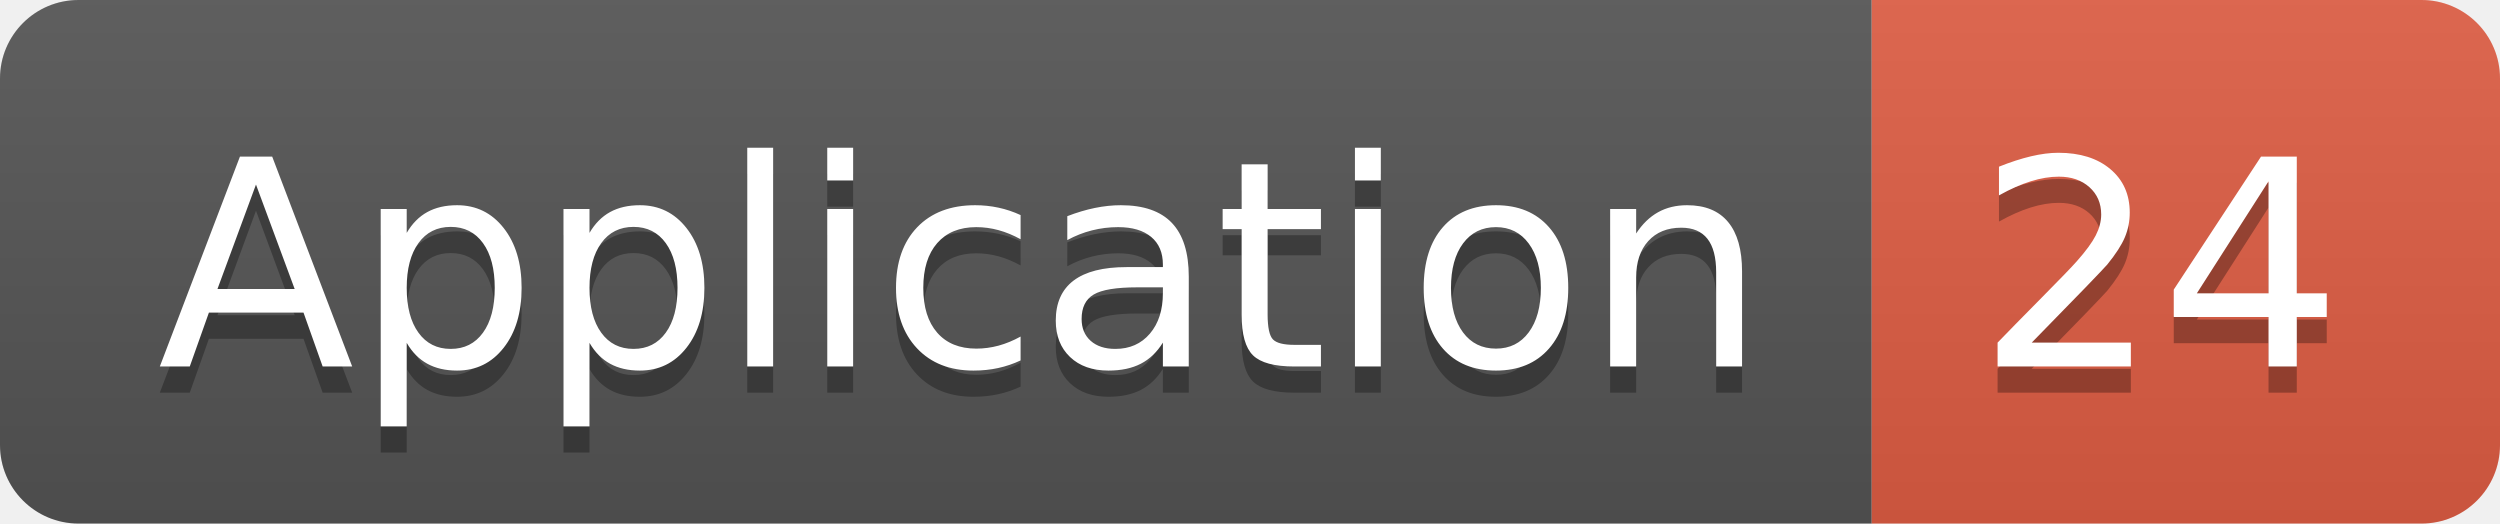
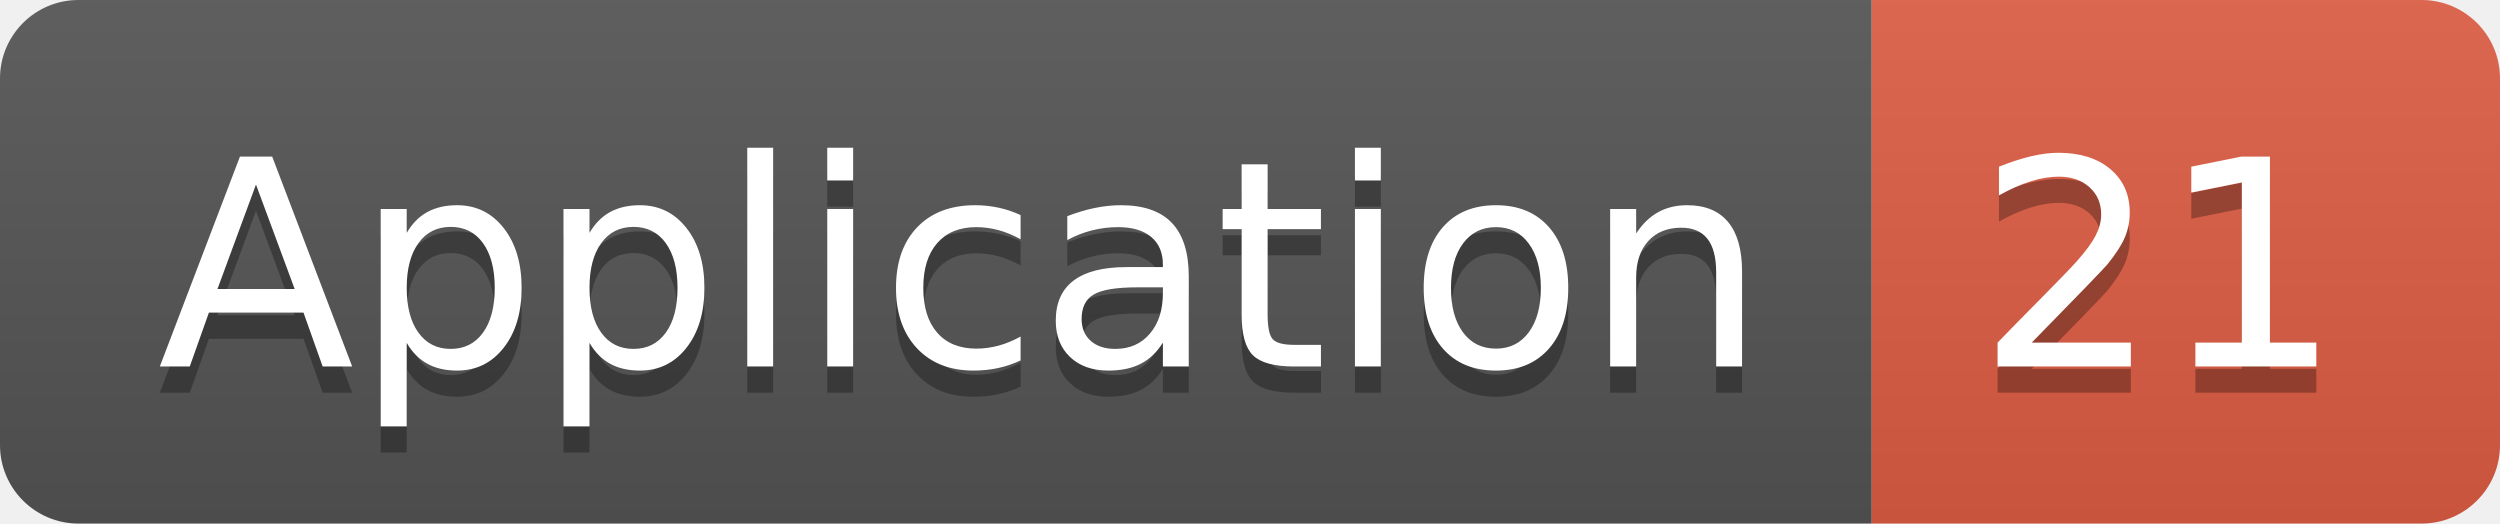
<svg xmlns="http://www.w3.org/2000/svg" width="95.5" height="20">
  <linearGradient id="smooth" x2="0" y2="100%">
    <stop offset="0" stop-color="#bbb" stop-opacity=".1" />
    <stop offset="1" stop-opacity=".1" />
  </linearGradient>
  <clipPath id="round">
    <rect width="95.5" height="20" rx="3" fill="#fff" />
  </clipPath>
  <g clip-path="url(#round)">
    <rect width="71.5" height="20" fill="#555" />
    <rect x="71.5" width="24.0" height="20" fill="#e05d44" />
    <rect width="95.5" height="20" fill="url(#smooth)" />
  </g>
  <g fill="#fff" text-anchor="middle" font-family="DejaVu Sans,Verdana,Geneva,sans-serif" font-size="110">
    <text x="367.5" y="150" fill="#010101" fill-opacity=".3" transform="scale(0.1)" textLength="615.0" lengthAdjust="spacing">Application</text>
    <text x="367.5" y="140" transform="scale(0.1)" textLength="615.0" lengthAdjust="spacing">Application</text>
-     <text x="825.0" y="150" fill="#010101" fill-opacity=".3" transform="scale(0.1)" textLength="140.0" lengthAdjust="spacing">24</text>
-     <text x="825.0" y="140" transform="scale(0.1)" textLength="140.0" lengthAdjust="spacing">24</text>
+     <text x="825.0" y="150" fill="#010101" fill-opacity=".3" transform="scale(0.1)" textLength="140.0" lengthAdjust="spacing">21</text>
+     <text x="825.0" y="140" transform="scale(0.1)" textLength="140.0" lengthAdjust="spacing">21</text>
  </g>
</svg>
